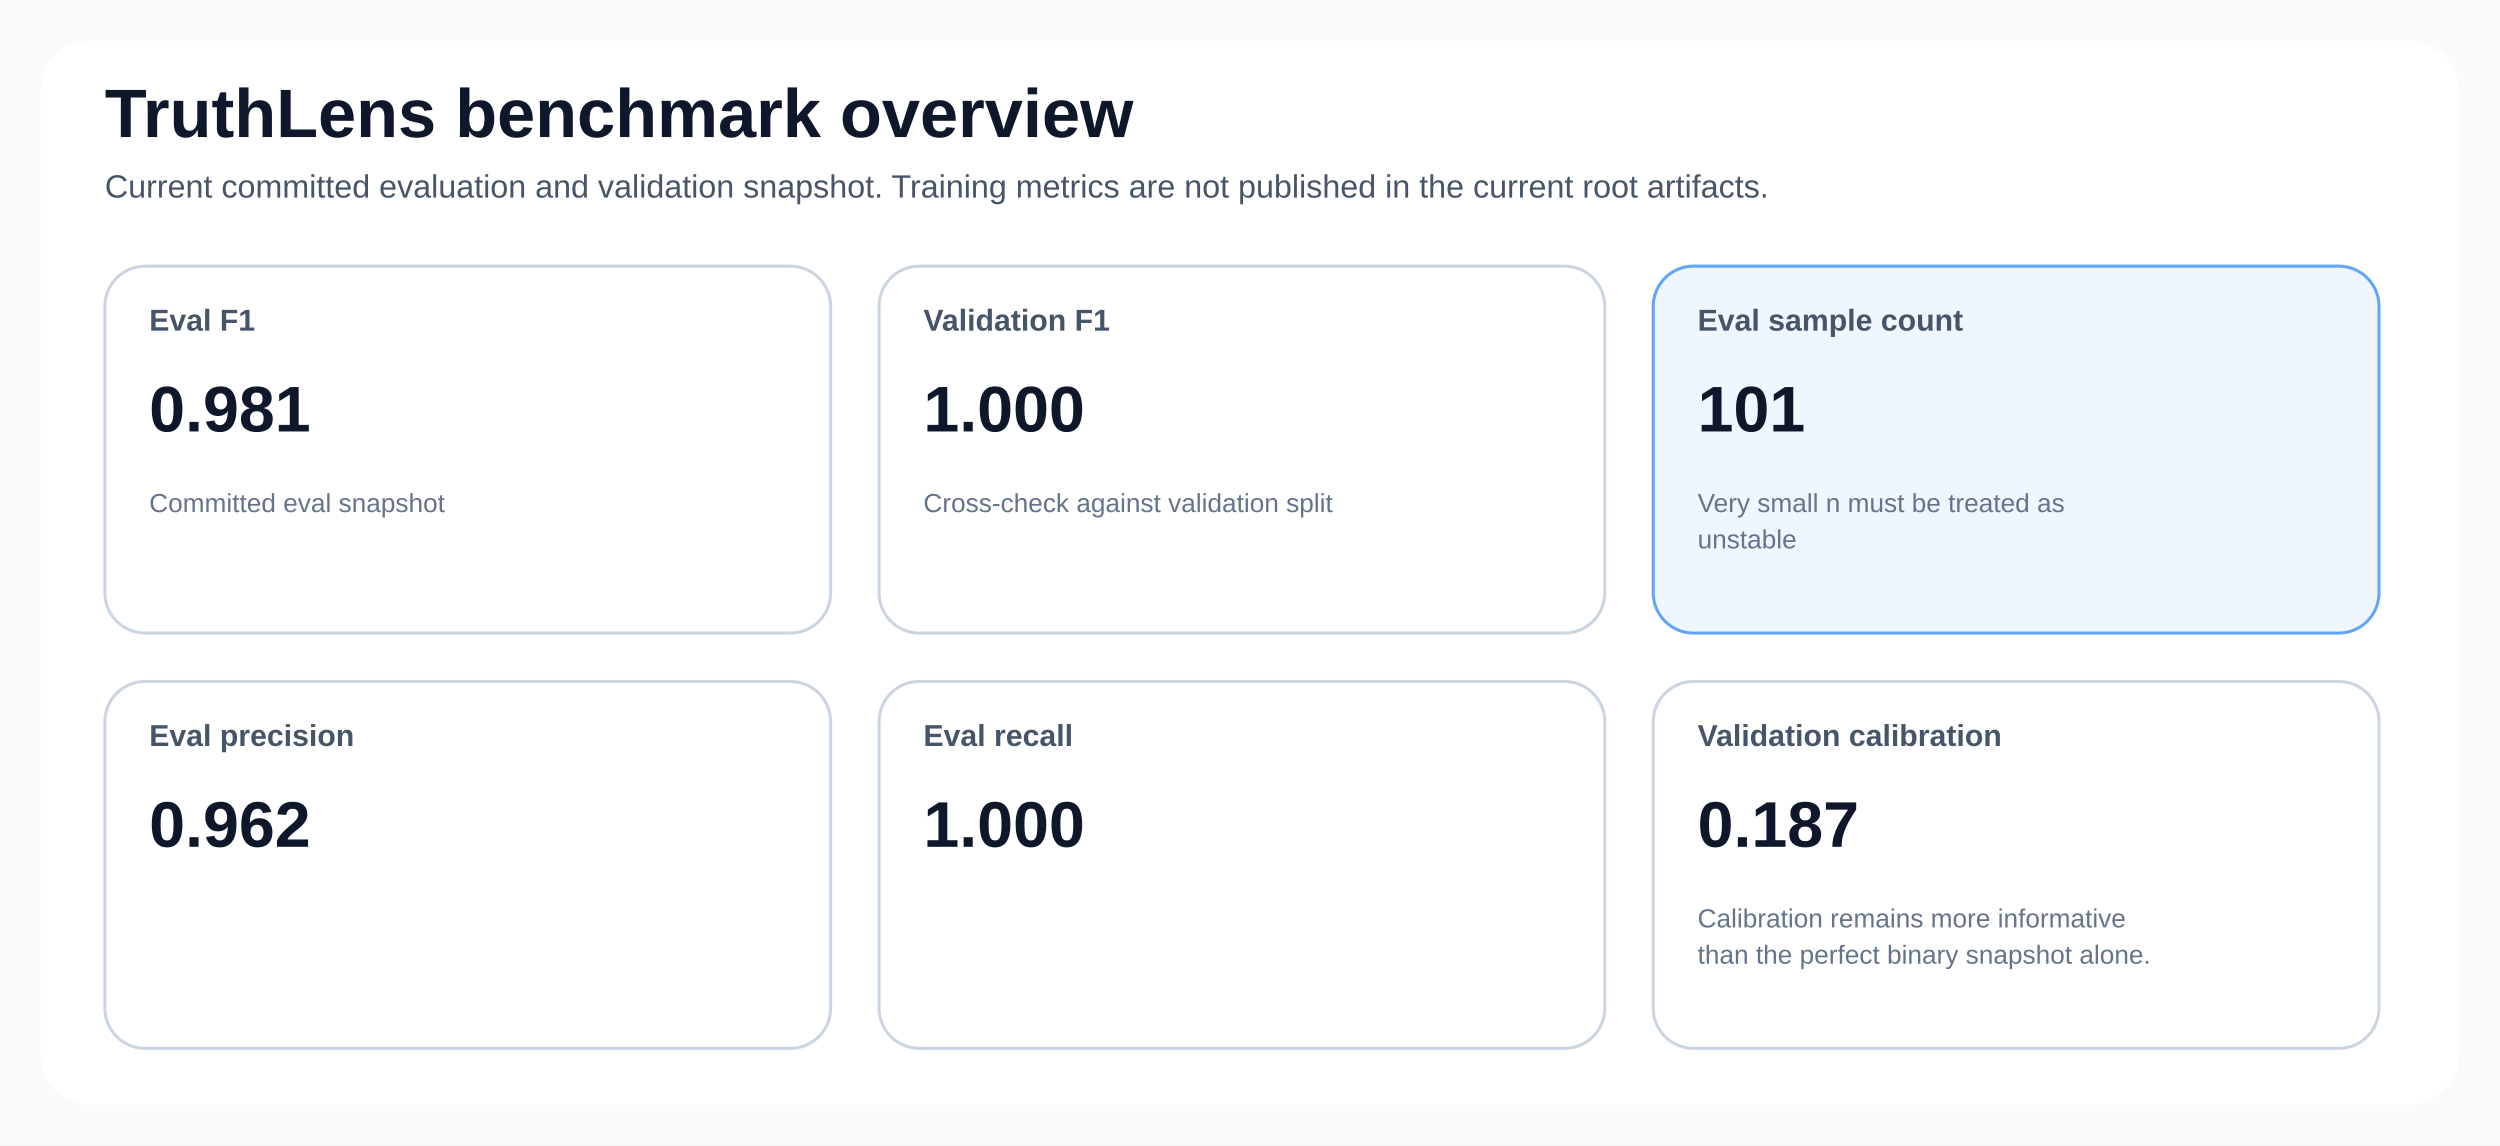
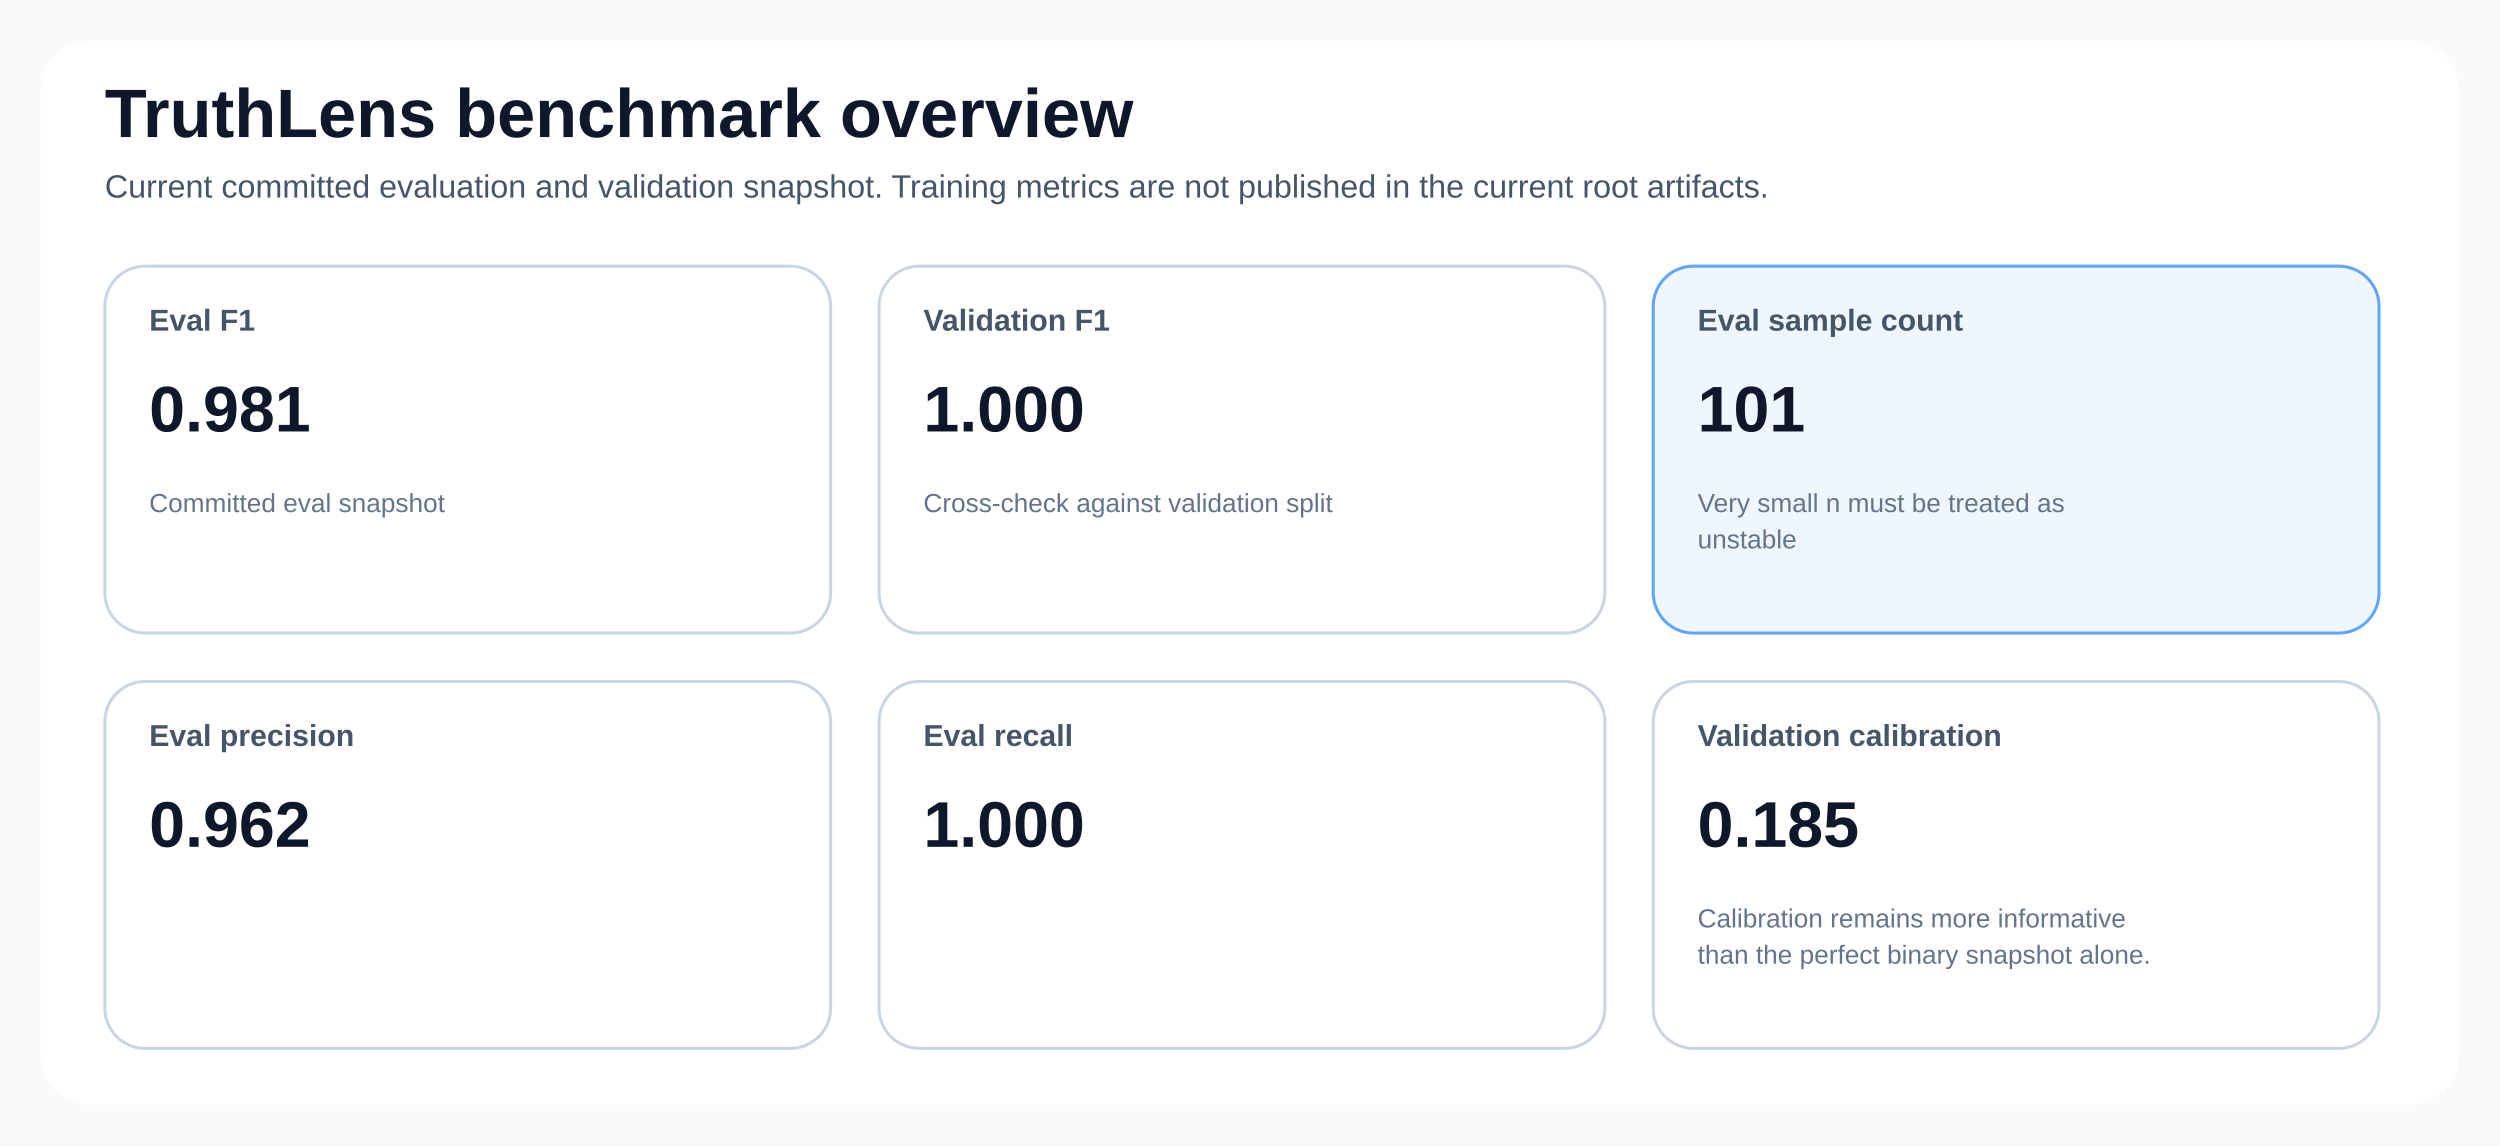
<svg xmlns="http://www.w3.org/2000/svg" width="1240" height="568" viewBox="0 0 1240 568" role="img">
  <style>
text { font-family: 'Segoe UI', Arial, sans-serif; fill: #0f172a; }
.title { font-size: 34px; font-weight: 700; }
.subtitle { font-size: 16px; fill: #475569; }
.card { fill: #ffffff; stroke: #cbd5e1; stroke-width: 1.5; rx: 20; }
.accent { fill: #eff6ff; stroke: #60a5fa; stroke-width: 1.5; rx: 20; }
.warn { fill: #fff7ed; stroke: #fb923c; stroke-width: 1.5; rx: 20; }
.label { font-size: 15px; font-weight: 600; fill: #475569; }
.value { font-size: 32px; font-weight: 700; }
.value-compact { font-size: 22px; font-weight: 700; }
.small { font-size: 13px; fill: #64748b; }
.axis { stroke: #94a3b8; stroke-width: 1.2; }
.grid { stroke: #e2e8f0; stroke-width: 1; }
.legend { font-size: 14px; fill: #334155; }
.stub { font-size: 20px; font-weight: 600; }
</style>
  <rect x="0" y="0" width="1240" height="568" fill="#f8fafc" />
  <rect x="20" y="20" width="1200" height="528" fill="#ffffff" rx="26" />
  <text class="title" x="52" y="68">TruthLens benchmark overview</text>
  <text class="subtitle" x="52" y="98">Current committed evaluation and validation snapshot. Training metrics are not published in the current root artifacts.</text>
  <rect class="card" x="52" y="132" width="360" height="182" rx="20" />
  <text class="label" x="74" y="164">Eval F1</text>
  <text class="value" x="74" y="214">0.981</text>
  <text class="small" x="74" y="254">Committed eval snapshot</text>
  <rect class="card" x="436" y="132" width="360" height="182" rx="20" />
  <text class="label" x="458" y="164">Validation F1</text>
  <text class="value" x="458" y="214">1.000</text>
  <text class="small" x="458" y="254">Cross-check against validation split</text>
  <rect class="accent" x="820" y="132" width="360" height="182" rx="20" />
  <text class="label" x="842" y="164">Eval sample count</text>
  <text class="value" x="842" y="214">101</text>
  <text class="small" x="842" y="254">Very small n must be treated as</text>
  <text class="small" x="842" y="272">unstable</text>
  <rect class="card" x="52" y="338" width="360" height="182" rx="20" />
  <text class="label" x="74" y="370">Eval precision</text>
  <text class="value" x="74" y="420">0.962</text>
  <rect class="card" x="436" y="338" width="360" height="182" rx="20" />
  <text class="label" x="458" y="370">Eval recall</text>
  <text class="value" x="458" y="420">1.000</text>
  <rect class="card" x="820" y="338" width="360" height="182" rx="20" />
  <text class="label" x="842" y="370">Validation calibration</text>
-   <text class="value" x="842" y="420">0.187</text>
+   <text class="value" x="842" y="420">0.185</text>
  <text class="small" x="842" y="460">Calibration remains more informative</text>
  <text class="small" x="842" y="478">than the perfect binary snapshot alone.</text>
</svg>
